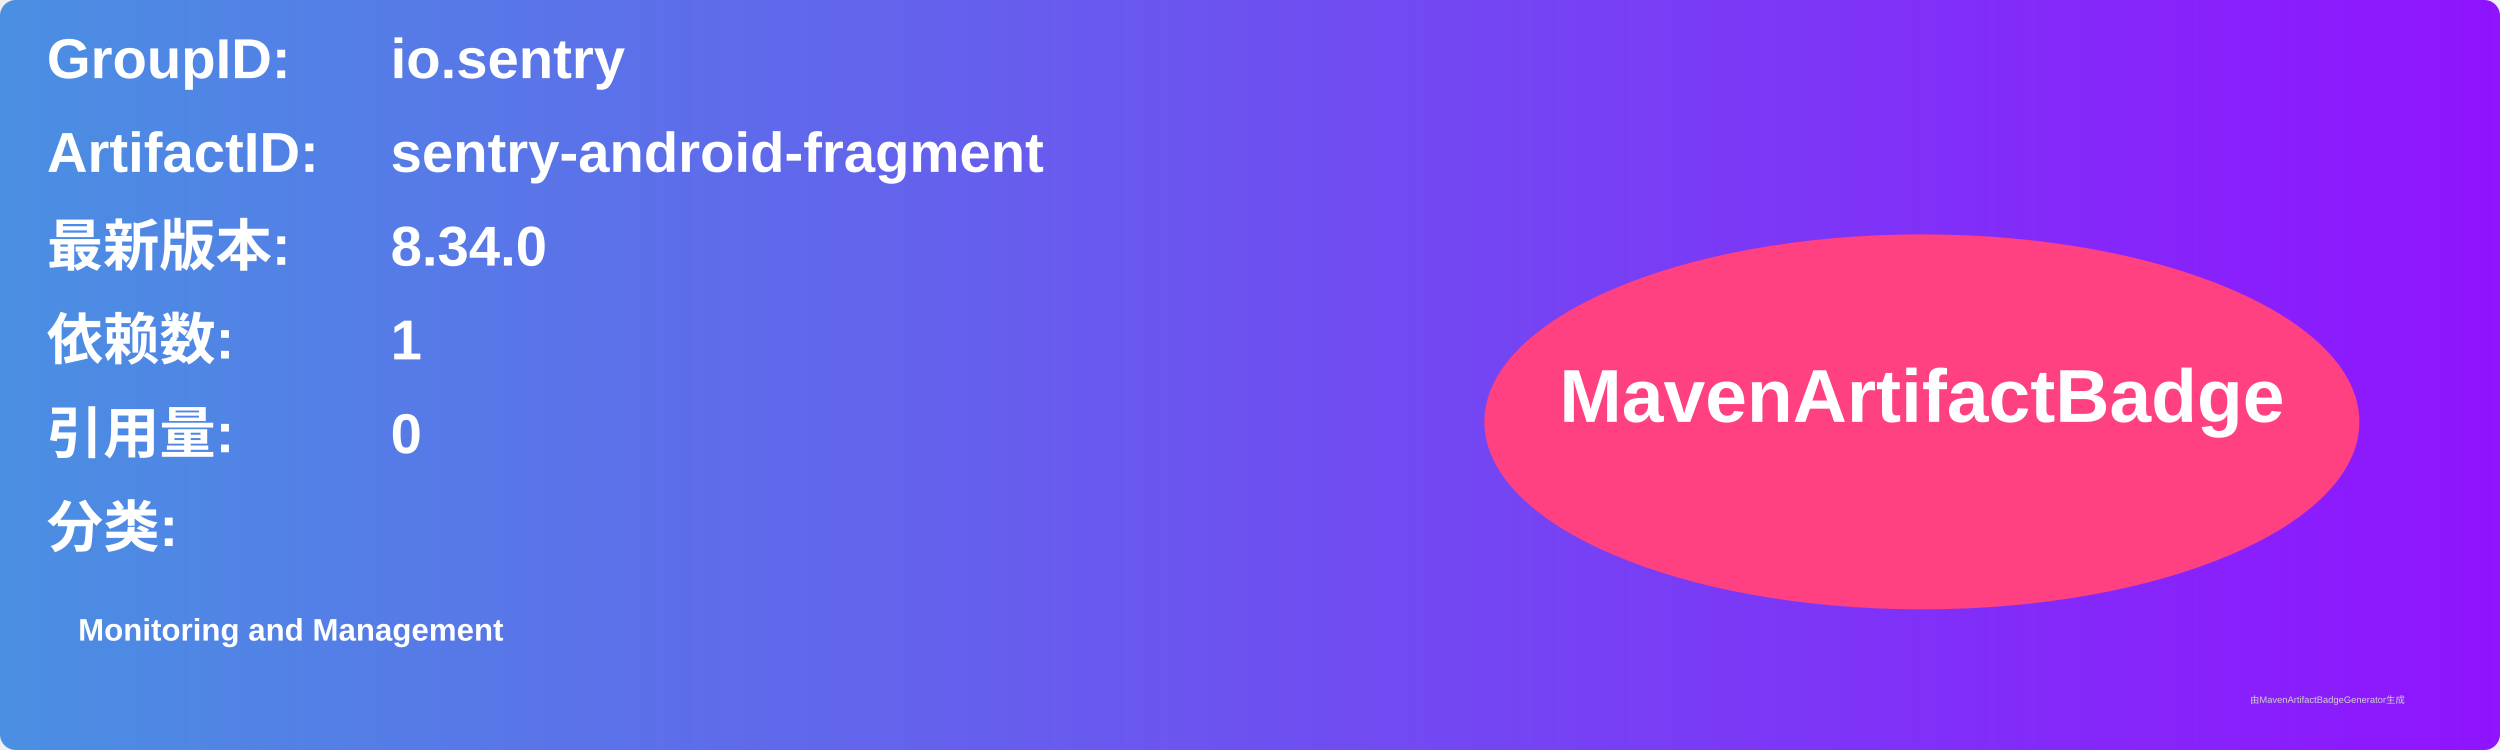
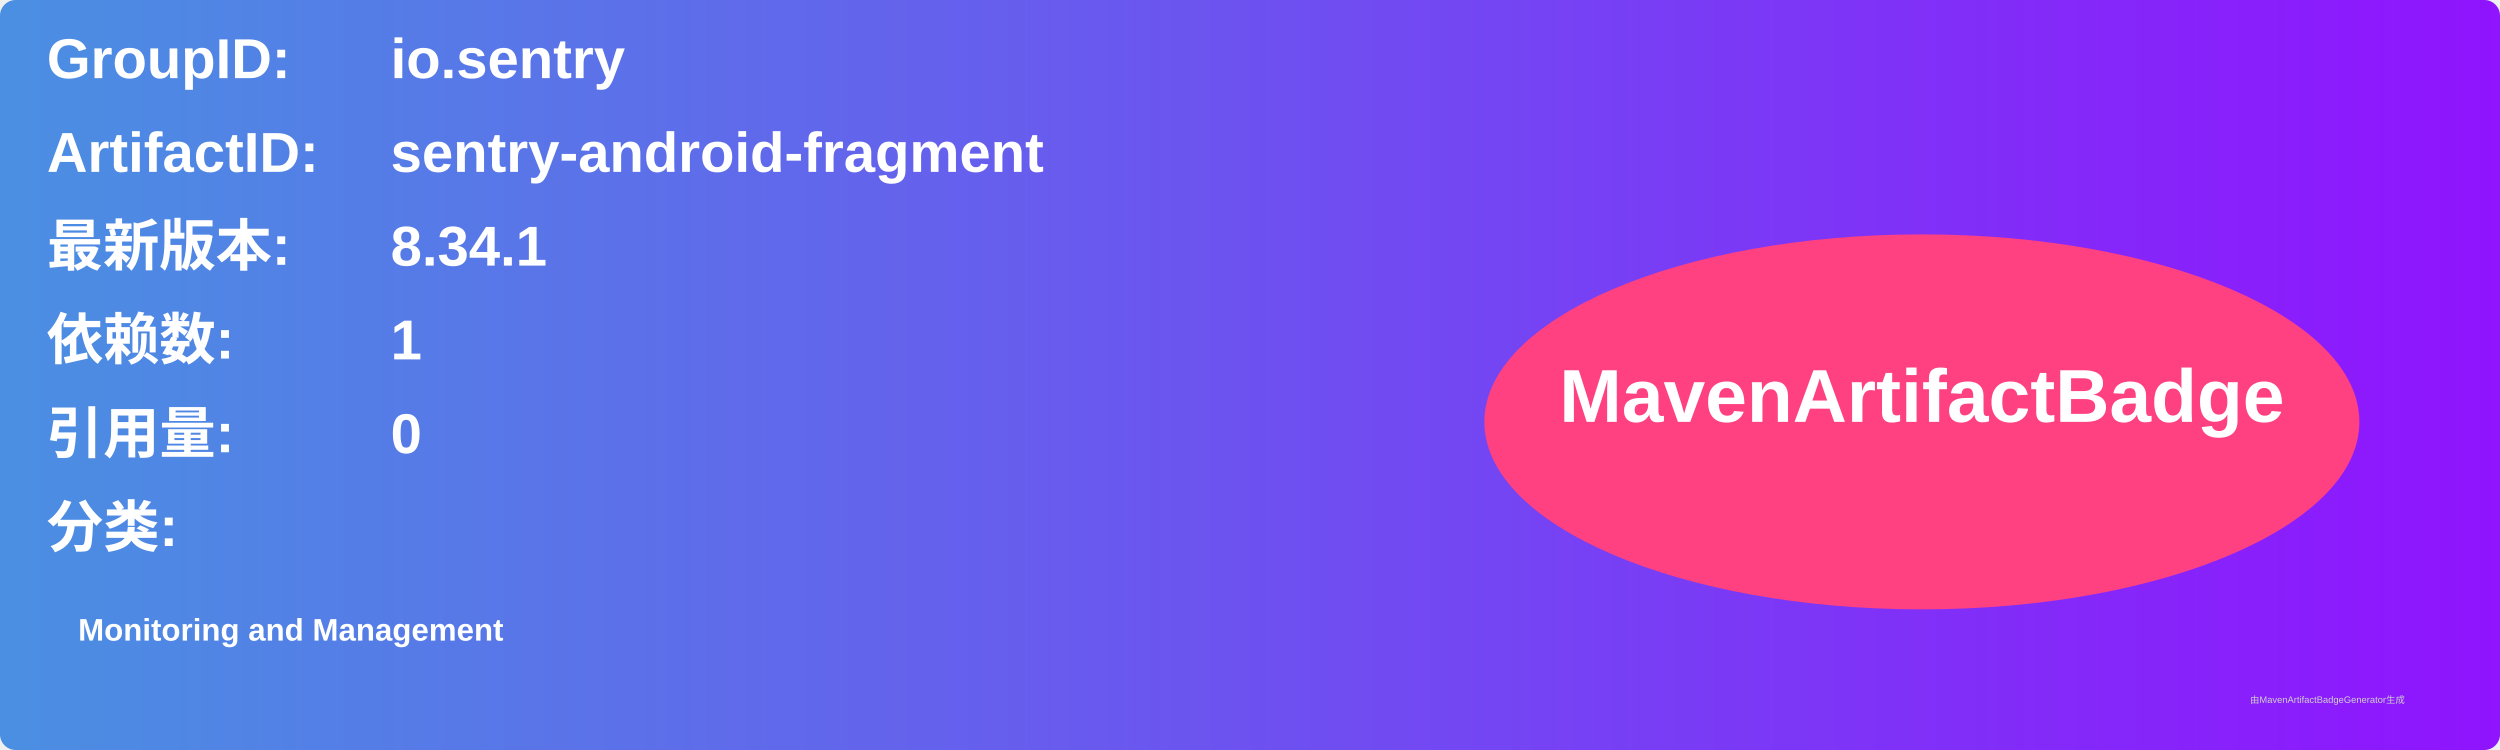
<svg xmlns="http://www.w3.org/2000/svg" width="800" height="240" viewBox="0 0 800 240">
  <linearGradient id="grad" x1="0%" y1="0%" x2="100%" y2="0%">
    <stop offset="0%" stop-color="#4a90e2" />
    <stop offset="100%" stop-color="#9013fe" />
  </linearGradient>
  <rect width="100%" height="100%" rx="5" ry="5" fill="url(#grad)" />
  <g transform="translate(15, 15)">
    <text x="0" y="10" font-family="Arial" font-size="18" fill="white" font-weight="bold" width="260">GroupID:</text>
    <text x="110" y="10" font-family="Arial" font-size="18" fill="white" font-weight="bold" width="460">io.sentry</text>
    <text x="0" y="40" font-family="Arial" font-size="18" fill="white" font-weight="bold" width="260">ArtifactID:</text>
    <text x="110" y="40" font-family="Arial" font-size="18" fill="white" font-weight="bold" width="460">sentry-android-fragment</text>
    <text x="0" y="70" font-family="Arial" font-size="18" fill="white" font-weight="bold">最新版本:</text>
    <text x="110" y="70" font-family="Arial" font-size="18" fill="white" font-weight="bold">
-       <tspan font-weight="bold">8.34.0</tspan>
+       <tspan font-weight="bold">8.34.1</tspan>
    </text>
    <text x="0" y="100" font-family="Arial" font-size="18" fill="white" font-weight="bold">依赖数: </text>
    <text x="110" y="100" font-family="Arial" font-size="18" fill="white">
      <tspan font-weight="bold">1</tspan>
    </text>
    <text x="0" y="130" font-family="Arial" font-size="18" fill="white" font-weight="bold">引用量: </text>
    <text x="110" y="130" font-family="Arial" font-size="18" fill="white">
      <tspan font-weight="bold">0</tspan>
    </text>
    <text x="0" y="160" font-family="Arial" font-size="18" fill="white" font-weight="bold">分类:</text>
    <text x="10" y="190" font-family="Arial" font-size="10" fill="white">
      <tspan font-weight="bold">Monitoring and Management</tspan>
    </text>
    <ellipse cx="600" cy="120" rx="140" ry="60" fill="#ff4081" />
    <text x="600" y="120" text-anchor="middle" font-family="Arial" font-size="24" fill="white" font-weight="bold">MavenArtifactBadge</text>
  </g>
  <text x="720" y="225" font-family="Arial" font-size="3" fill="#d0d0d0">由MavenArtifactBadgeGenerator生成</text>
</svg>
